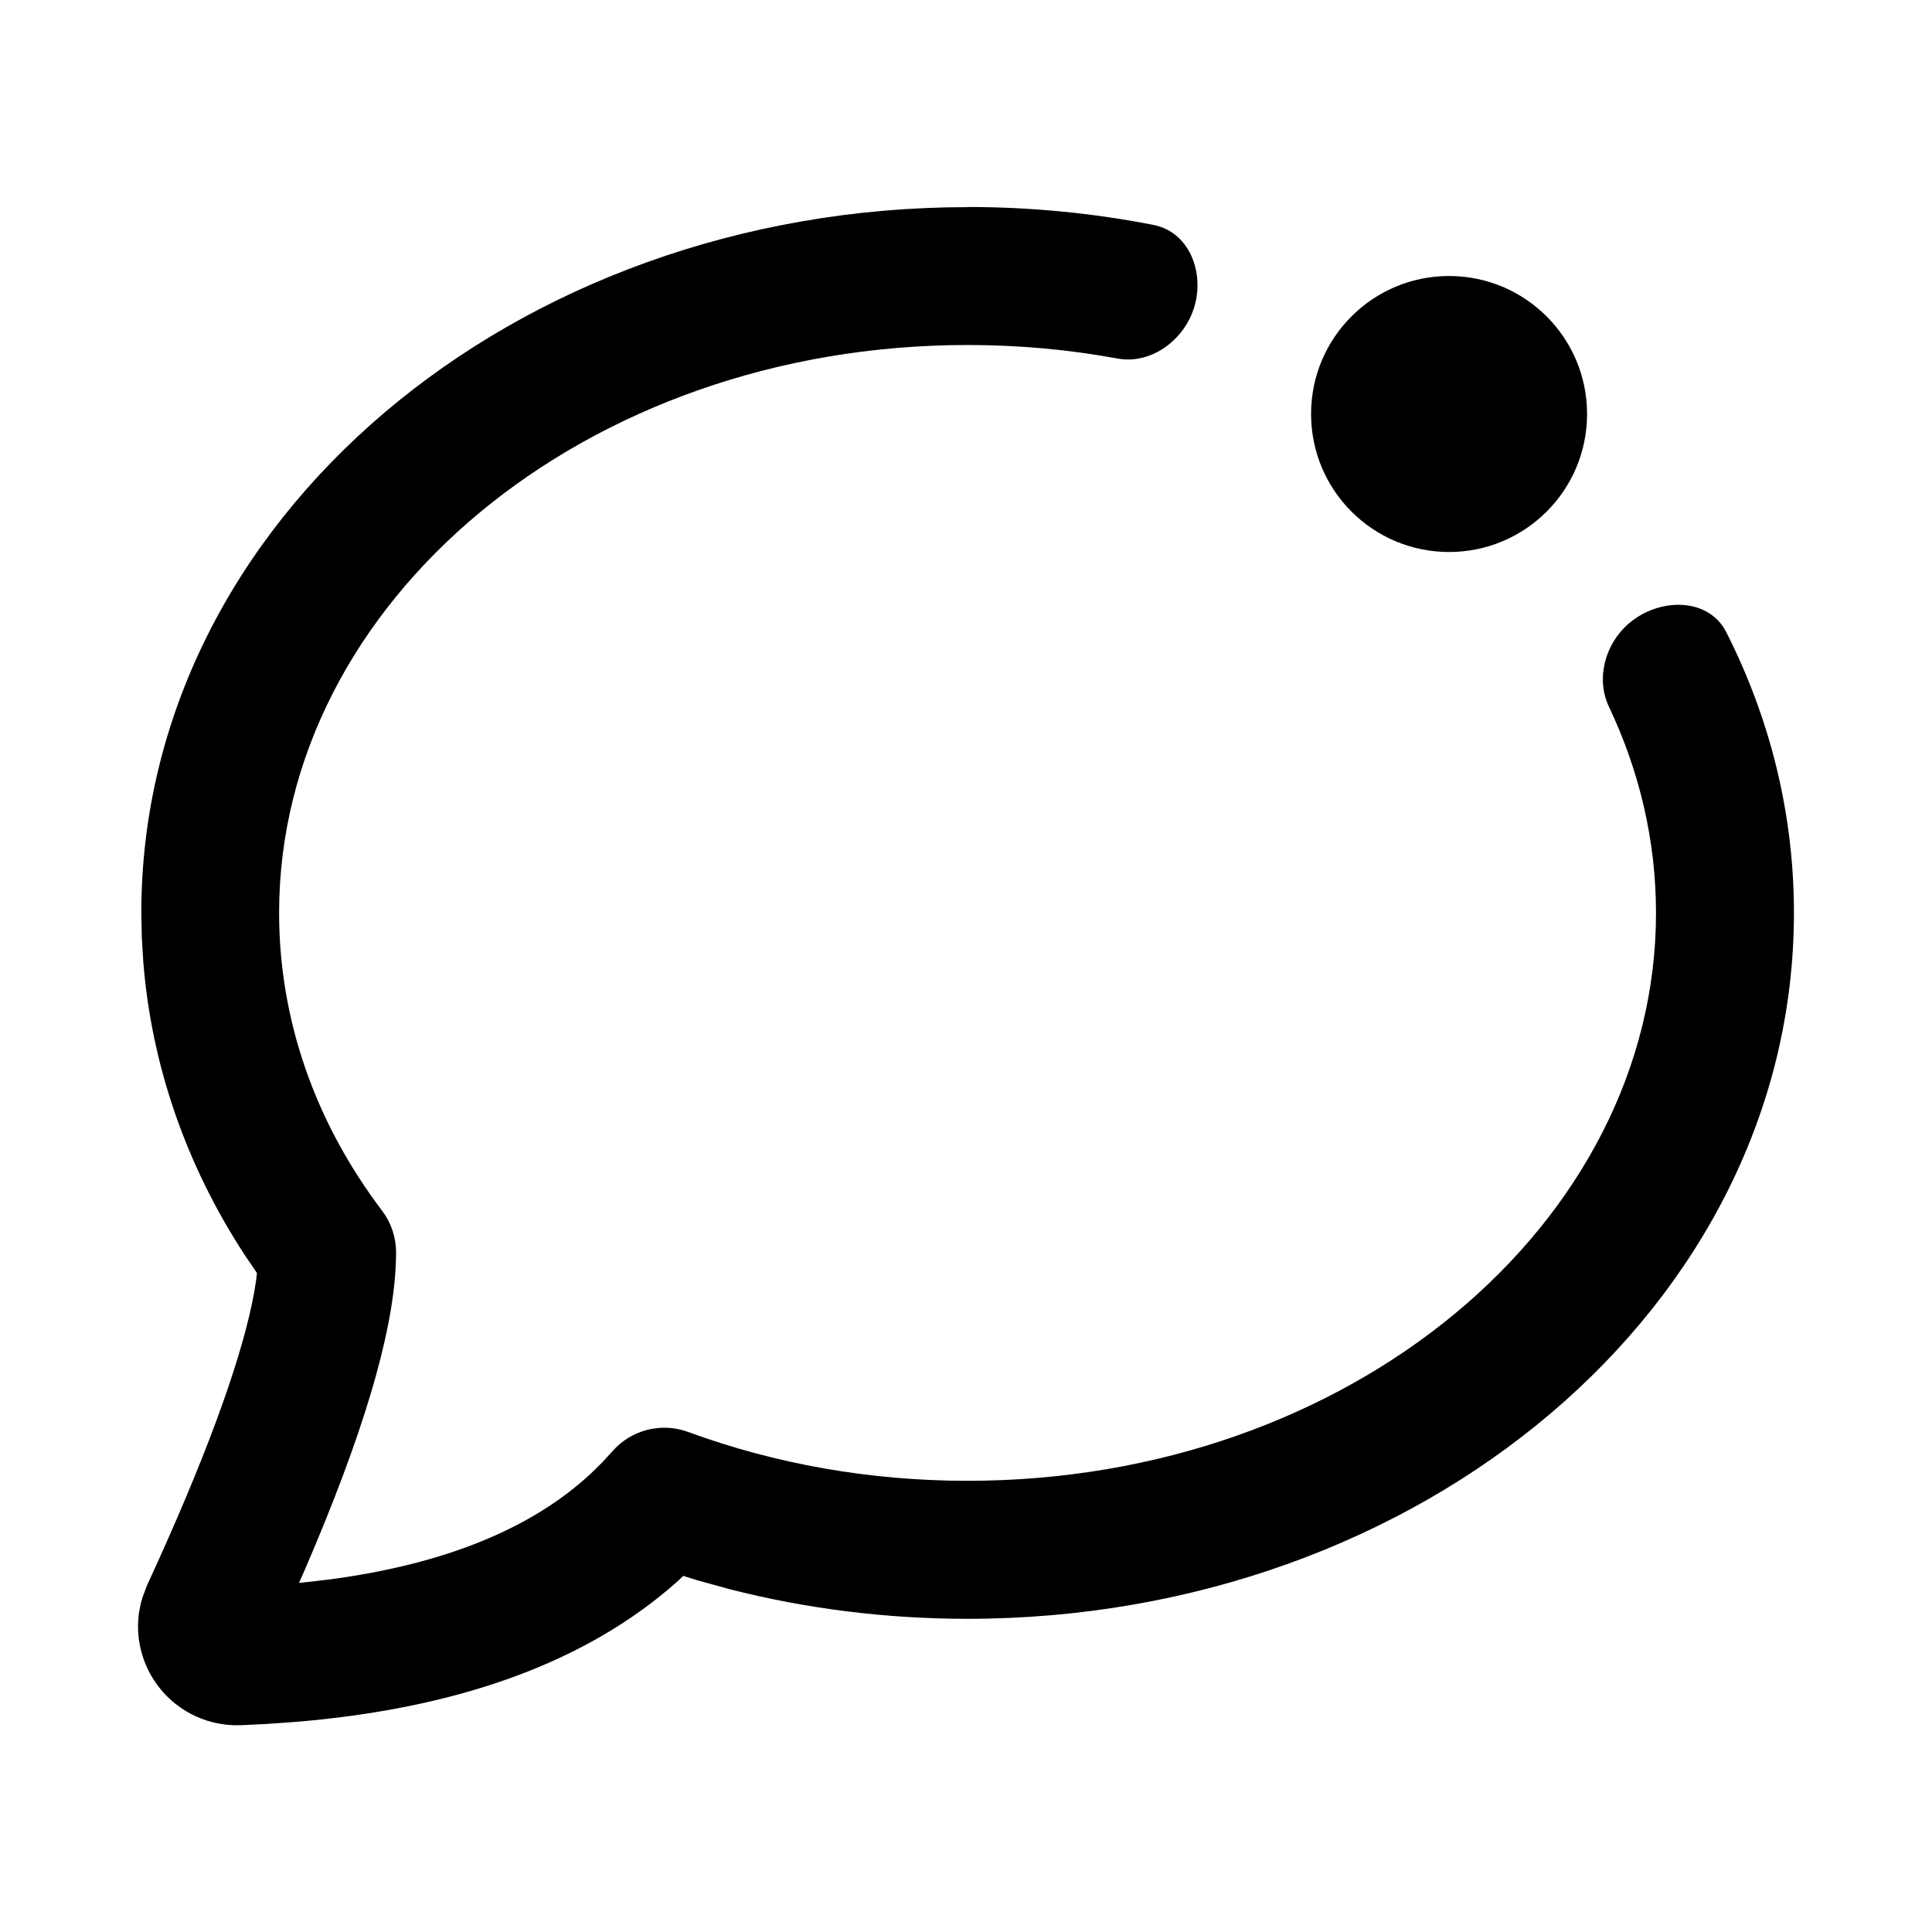
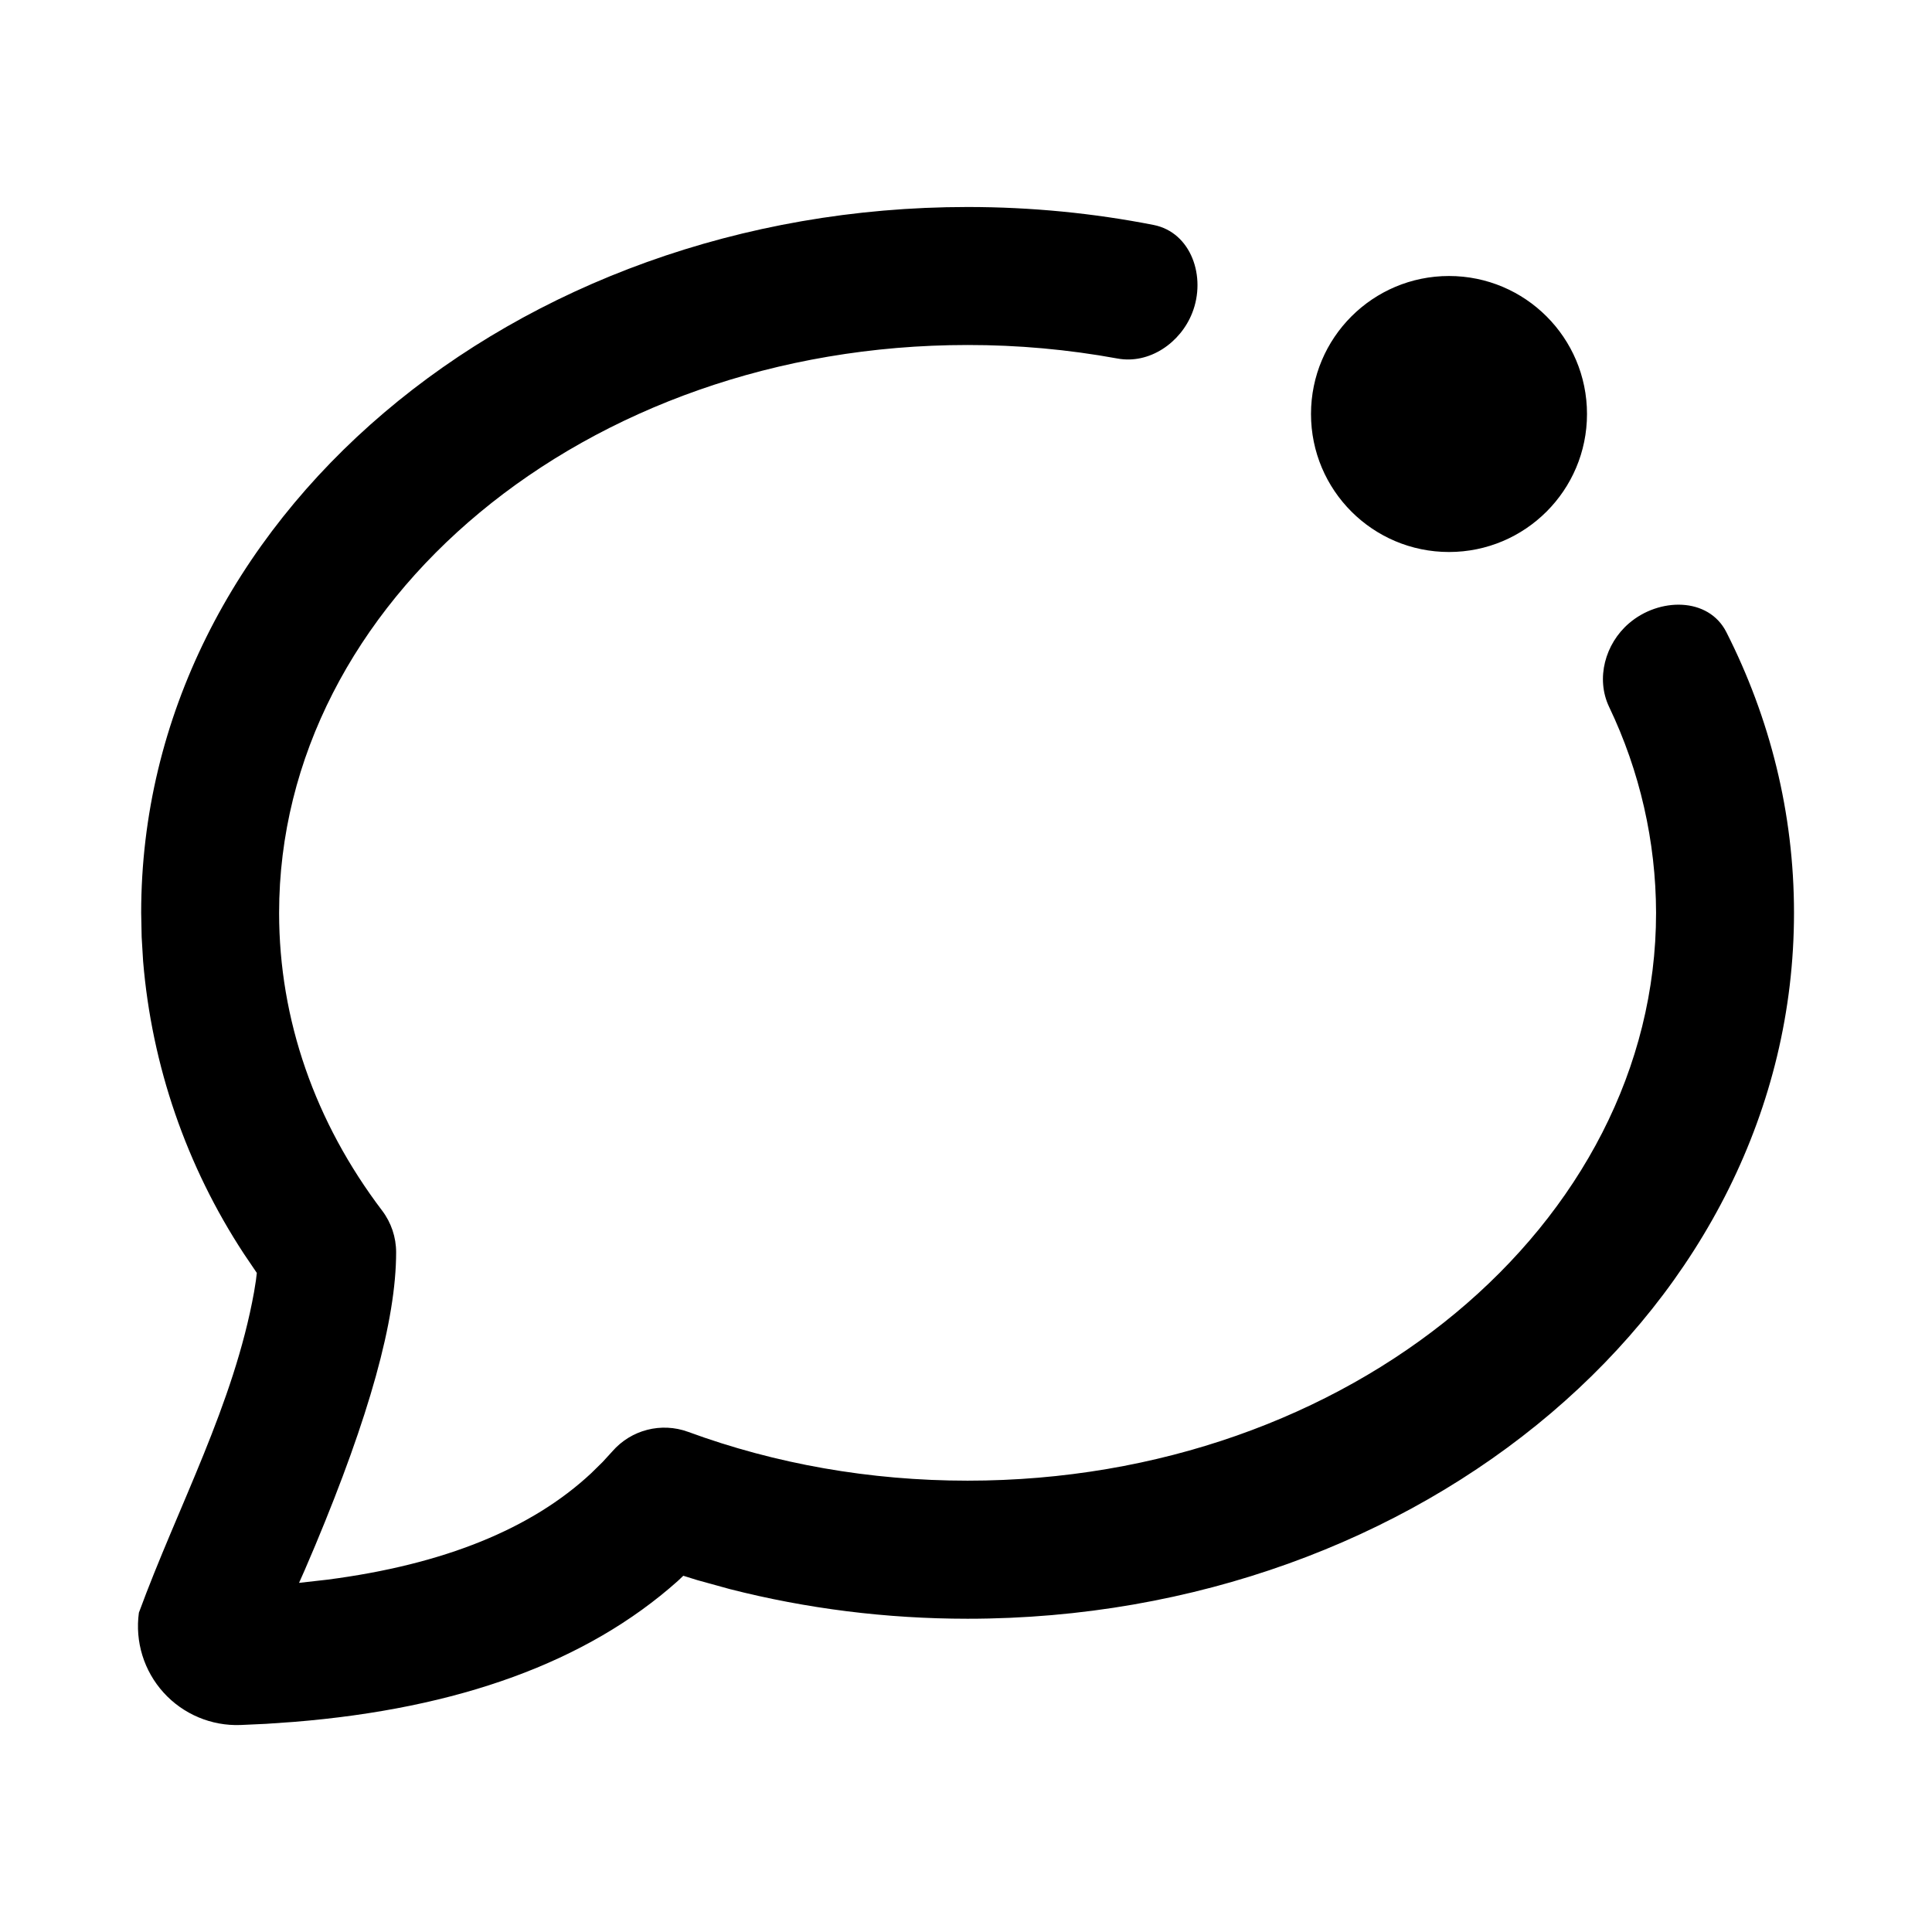
- <svg xmlns="http://www.w3.org/2000/svg" height="28" viewBox="0 0 28 28" width="28">
-   <g fill="none">
-     <path d="m0 0h28v28h-28z" />
-     <path d="m14.023 3c.926 0 1.828.09 2.695.26.548.108.766.755.561 1.274-.171.434-.624.747-1.083.662-.699-.129-1.426-.196-2.173-.196-5.545 0-9.978 3.727-9.978 8.23 0 1.548.521 3.034 1.492 4.316.132.174.203.386.203.604 0 .988-.393 2.384-1.173 4.249l-.151.355-.083.187.408-.046c1.698-.22 2.965-.741 3.825-1.542l.167-.164.14-.153c.272-.314.71-.426 1.1-.283 1.263.464 2.634.708 4.049.708 5.545 0 9.978-3.727 9.978-8.23 0-1.05-.241-2.058-.681-2.986-.195-.411-.057-.914.288-1.21.436-.374 1.152-.384 1.412.128.63 1.244.98 2.618.98 4.068 0 5.692-5.397 10.23-11.977 10.23-1.181 0-2.339-.146-3.447-.429l-.471-.13-.202-.063-.079.076c-1.32 1.177-3.185 1.849-5.564 2.042l-.401.028-.371.018c-.225.008-.449-.036-.653-.131-.58-.268-.905-.88-.82-1.497l.025-.132.028-.097.065-.173.157-.343c.776-1.717 1.239-3.034 1.395-3.902l.027-.168.013-.11-.188-.278c-.839-1.29-1.341-2.733-1.46-4.24l-.021-.349-.007-.351c0-5.692 5.397-10.23 11.977-10.23zm6.978 1c1.104 0 2.0.895 2 2s-.895 2-2 2-2-.895-2-2 .895-2 2-2z" fill="currentColor" />
-   </g>
+ <svg xmlns="http://www.w3.org/2000/svg" width="28" height="28" viewBox="0 0 28 28" fill="currentColor">
+   <path d="M14.023 3c.926 0 1.828.09 2.695.26.548.108.766.755.561 1.274-.17.435-.623.747-1.083.662A12 12 0 0 0 14.023 5c-5.545 0-9.978 3.727-9.978 8.23 0 1.548.521 3.034 1.493 4.315a1 1 0 0 1 .203.604c0 .988-.393 2.384-1.173 4.25l-.151.354-.083.187.408-.046c1.698-.22 2.965-.74 3.825-1.542l.167-.164.14-.153a1 1 0 0 1 1.1-.283c1.263.464 2.634.707 4.049.707 5.545 0 9.978-3.726 9.978-8.23a6.95 6.95 0 0 0-.681-2.985c-.195-.411-.057-.914.288-1.21.435-.375 1.152-.385 1.412.128.63 1.243.98 2.618.98 4.068 0 5.692-5.397 10.23-11.977 10.23-1.181 0-2.34-.147-3.447-.43l-.471-.13-.202-.063-.08.076c-1.32 1.177-3.184 1.849-5.564 2.042l-.401.028-.371.017a1.433 1.433 0 0 1-1.474-1.628c.566-1.541 1.376-3.018 1.669-4.647l.027-.168.013-.109-.188-.278a9.1 9.1 0 0 1-1.46-4.24l-.021-.35-.007-.35C2.046 7.538 7.443 3 14.023 3M21 4a2 2 0 1 1 0 4 2 2 0 0 1 0-4" />
</svg>
